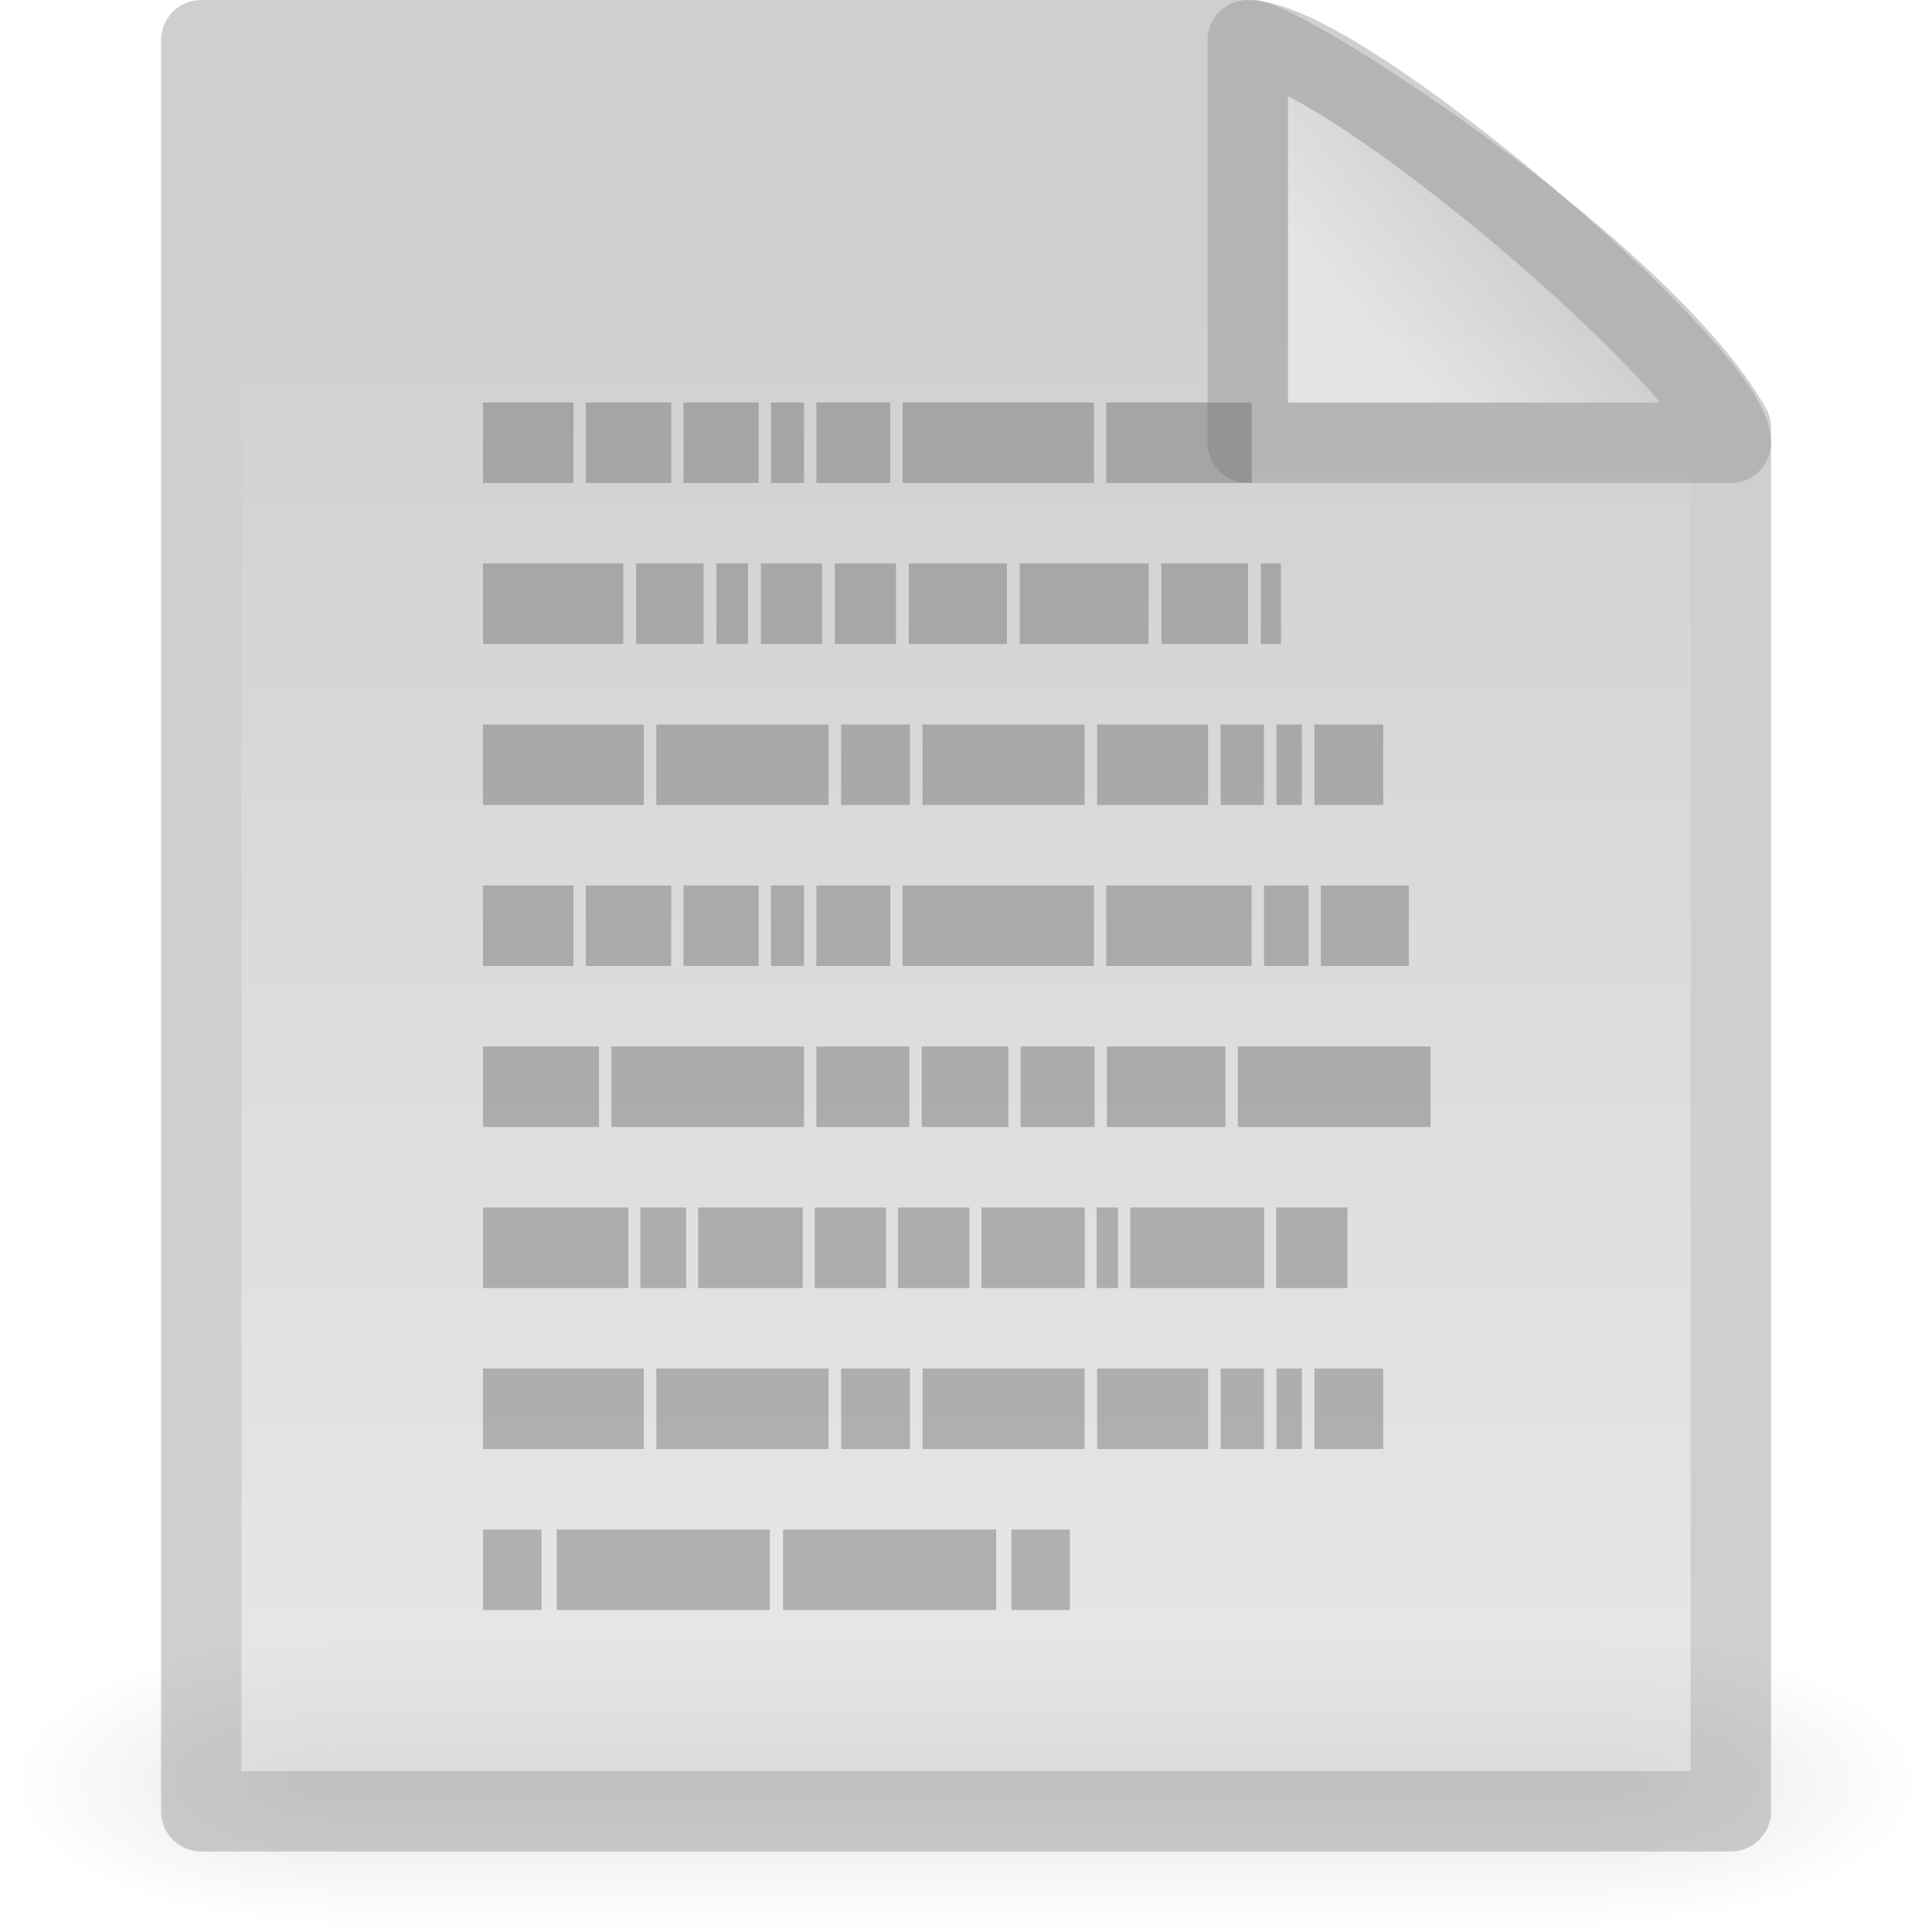
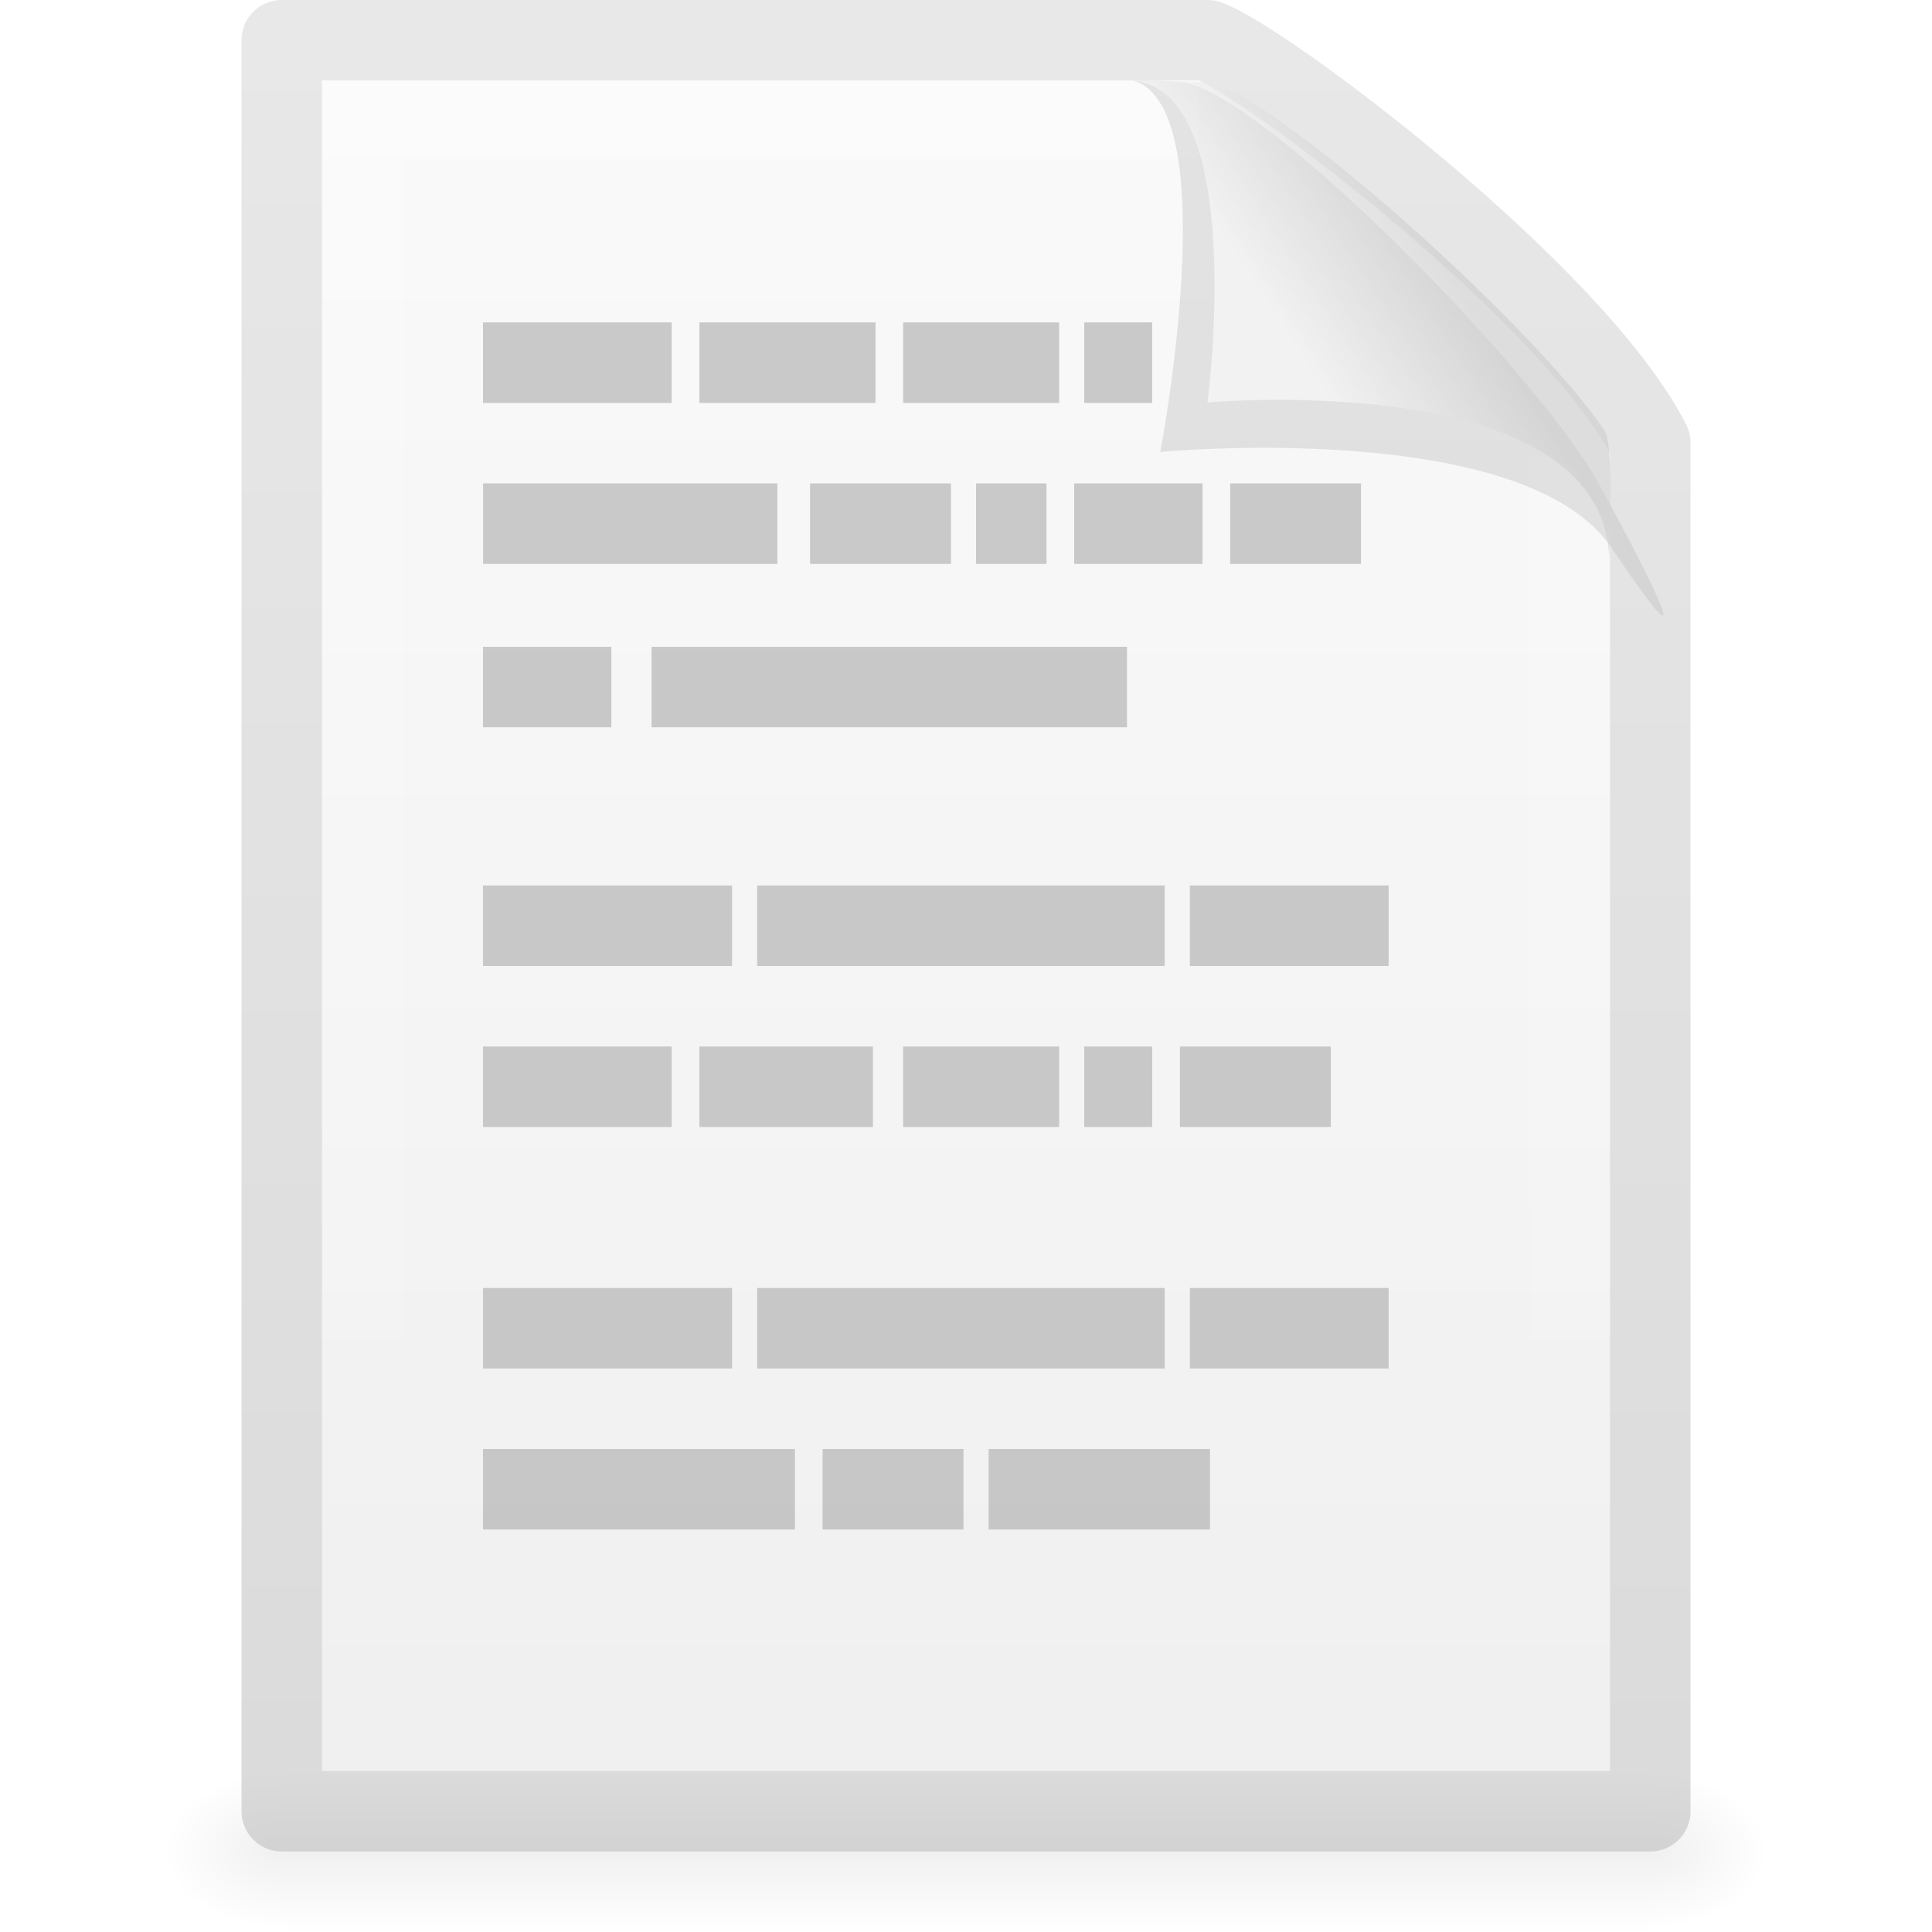
- <svg xmlns="http://www.w3.org/2000/svg" xmlns:xlink="http://www.w3.org/1999/xlink" version="1.0" width="24" height="24" id="svg2">
-   <defs id="defs4">
-     <radialGradient cx="605.714" cy="486.648" r="117.143" fx="605.714" fy="486.648" id="radialGradient4536" xlink:href="#linearGradient5060" gradientUnits="userSpaceOnUse" gradientTransform="matrix(-2.774389,0,0,1.969706,112.7623,-872.8854)" />
-     <linearGradient id="linearGradient5060">
-       <stop id="stop5062" style="stop-color:#000000;stop-opacity:1" offset="0" />
-       <stop id="stop5064" style="stop-color:#000000;stop-opacity:0" offset="1" />
-     </linearGradient>
-     <radialGradient cx="605.714" cy="486.648" r="117.143" fx="605.714" fy="486.648" id="radialGradient4534" xlink:href="#linearGradient5060" gradientUnits="userSpaceOnUse" gradientTransform="matrix(2.774389,0,0,1.969706,-1891.633,-872.8854)" />
+ <svg xmlns="http://www.w3.org/2000/svg" xmlns:xlink="http://www.w3.org/1999/xlink" version="1.0" width="24" height="24" id="svg2622">
+   <defs id="defs2624">
    <linearGradient id="linearGradient5048">
      <stop id="stop5050" style="stop-color:#000000;stop-opacity:0" offset="0" />
      <stop id="stop5056" style="stop-color:#000000;stop-opacity:1" offset="0.5" />
      <stop id="stop5052" style="stop-color:#000000;stop-opacity:0" offset="1" />
    </linearGradient>
-     <linearGradient x1="302.857" y1="366.648" x2="302.857" y2="609.505" id="linearGradient4532" xlink:href="#linearGradient5048" gradientUnits="userSpaceOnUse" gradientTransform="matrix(2.774389,0,0,1.969706,-1892.179,-872.8854)" />
-     <linearGradient id="linearGradient3931">
-       <stop id="stop3933" style="stop-color:#8d8f8a;stop-opacity:1" offset="0" />
-       <stop id="stop3935" style="stop-color:#cbcbcb;stop-opacity:1" offset="1" />
+     <linearGradient x1="302.857" y1="366.648" x2="302.857" y2="609.505" id="linearGradient2616" xlink:href="#linearGradient5048" gradientUnits="userSpaceOnUse" gradientTransform="matrix(0.0352071,0,0,0.00823529,-0.724852,18.98055)" />
+     <radialGradient cx="605.714" cy="486.648" r="117.143" fx="605.714" fy="486.648" id="radialGradient2613" xlink:href="#linearGradient5060" gradientUnits="userSpaceOnUse" gradientTransform="matrix(-0.01204859,0,0,0.00823529,10.76121,18.98057)" />
+     <linearGradient id="linearGradient5060">
+       <stop id="stop5062" style="stop-color:#000000;stop-opacity:1" offset="0" />
+       <stop id="stop5064" style="stop-color:#000000;stop-opacity:0" offset="1" />
    </linearGradient>
-     <linearGradient x1="25.132" y1="6.729" x2="25.132" y2="47.013" id="linearGradient4545" xlink:href="#linearGradient3931" gradientUnits="userSpaceOnUse" gradientTransform="matrix(0.5428805,0,0,0.4889072,-1.029133,-0.2337718)" />
+     <radialGradient cx="605.714" cy="486.648" r="117.143" fx="605.714" fy="486.648" id="radialGradient2610" xlink:href="#linearGradient5060" gradientUnits="userSpaceOnUse" gradientTransform="matrix(0.01204859,0,0,0.00823529,13.23879,18.98057)" />
+     <linearGradient x1="-51.786" y1="50.786" x2="-51.786" y2="2.906" id="linearGradient2607" xlink:href="#linearGradient3104" gradientUnits="userSpaceOnUse" gradientTransform="matrix(0.3922135,0,0,0.4473607,29.19929,-1.2387)" />
+     <linearGradient id="linearGradient3600">
+       <stop id="stop3602" style="stop-color:#f4f4f4;stop-opacity:1" offset="0" />
+       <stop id="stop3604" style="stop-color:#dbdbdb;stop-opacity:1" offset="1" />
+     </linearGradient>
+     <linearGradient x1="25.132" y1="0.985" x2="25.132" y2="47.013" id="linearGradient2605" xlink:href="#linearGradient3600" gradientUnits="userSpaceOnUse" gradientTransform="matrix(0.4857154,0,0,0.4780255,0.3428305,-0.7059501)" />
+     <linearGradient id="linearGradient3211">
+       <stop id="stop3213" style="stop-color:#ffffff;stop-opacity:1" offset="0" />
+       <stop id="stop3215" style="stop-color:#ffffff;stop-opacity:0" offset="1" />
+     </linearGradient>
+     <linearGradient x1="24" y1="2" x2="24" y2="46.017" id="linearGradient2599" xlink:href="#linearGradient3211" gradientUnits="userSpaceOnUse" gradientTransform="matrix(0.4545444,0,0,0.4651153,1.090934,0.3372293)" />
+     <linearGradient id="linearGradient3104">
+       <stop id="stop3106" style="stop-color:#aaaaaa;stop-opacity:1" offset="0" />
+       <stop id="stop3108" style="stop-color:#c8c8c8;stop-opacity:1" offset="1" />
+     </linearGradient>
    <linearGradient id="linearGradient8589">
      <stop id="stop8591" style="stop-color:#fefefe;stop-opacity:1" offset="0" />
      <stop id="stop8593" style="stop-color:#cbcbcb;stop-opacity:1" offset="1" />
    </linearGradient>
-     <linearGradient x1="32.892" y1="8.059" x2="36.358" y2="5.457" id="linearGradient4543" xlink:href="#linearGradient8589" gradientUnits="userSpaceOnUse" gradientTransform="matrix(0.541631,0,0,0.5202974,-0.9402078,-0.3018562)" />
+     <linearGradient x1="32.892" y1="8.059" x2="36.358" y2="5.457" id="linearGradient2595" xlink:href="#linearGradient8589" gradientUnits="userSpaceOnUse" gradientTransform="matrix(0.4778466,0,0,0.5524833,0.3722548,-0.0761283)" />
  </defs>
  <g id="layer1">
-     <g transform="matrix(0.5459263,0,0,0.5168524,-0.9657323,-0.5781821)" id="g3490" style="opacity:0.24;stroke-width:1.883;stroke-miterlimit:4;stroke-dasharray:none;display:inline">
-       <g transform="matrix(0.02165152,0,0,0.01485743,43.0076,42.68539)" id="g5022" style="stroke-width:104.962;stroke-miterlimit:4;stroke-dasharray:none;display:inline">
-         <rect width="1339.633" height="478.357" x="-1559.252" y="-150.697" id="rect4173" style="opacity:0.402;fill:url(#linearGradient4532);fill-opacity:1;fill-rule:nonzero;stroke:none;stroke-width:104.962;marker:none;visibility:visible;display:inline;overflow:visible" />
-         <path d="m -219.619,-150.68 c 0,0 0,478.331 0,478.331 142.874,0.9 345.4,-107.17 345.4,-239.196 0,-132.027 -159.437,-239.135 -345.4,-239.135 z" id="path5058" style="opacity:0.402;fill:url(#radialGradient4534);fill-opacity:1;fill-rule:nonzero;stroke:none;stroke-width:104.962;marker:none;visibility:visible;display:inline;overflow:visible" />
-         <path d="m -1559.252,-150.68 c 0,0 0,478.331 0,478.331 -142.874,0.9 -345.4,-107.17 -345.4,-239.196 0,-132.027 159.437,-239.135 345.4,-239.135 z" id="path5018" style="opacity:0.402;fill:url(#radialGradient4536);fill-opacity:1;fill-rule:nonzero;stroke:none;stroke-width:104.962;marker:none;visibility:visible;display:inline;overflow:visible" />
-       </g>
-     </g>
-     <path d="m 2.5,0.5 c 4.354,0 8.708,0 13.062,0 0.764,0.237 4.867,2.941 5.939,4.813 0,5.729 0,11.459 0,17.188 -6.334,0 -12.667,0 -19.001,0 0,-7.334 0,-14.667 0,-22.001 z" id="rect2594" style="opacity:0.42;fill:url(#linearGradient4545);fill-opacity:1;stroke:#8d8f8a;stroke-width:0.999;stroke-linecap:butt;stroke-linejoin:round;stroke-miterlimit:4;stroke-opacity:1;stroke-dasharray:none;stroke-dashoffset:0;display:inline" />
-     <path d="m 15.5,0.5 c 0,2.263 0,5 0,5 0,0 4.654,0 6,0 0,-0.837 -4.82,-4.986 -6,-5 z" id="path12038" style="opacity:0.42;fill:url(#linearGradient4543);fill-opacity:1;fill-rule:evenodd;stroke:#8d8f8a;stroke-width:1;stroke-linecap:butt;stroke-linejoin:round;stroke-miterlimit:4;stroke-opacity:1;stroke-dasharray:none;display:inline" />
-     <path d="m 6,5 1.124,0 0,1 L 6,6 6,5 z" id="path6035" style="opacity:0.42;fill:#666666;fill-opacity:1;stroke:none;display:inline" />
-     <path d="m 7.277,5 1.061,0 0,1 -1.061,0 0,-1 z" id="path6033" style="opacity:0.42;fill:#666666;fill-opacity:1;stroke:none;display:inline" />
-     <path d="m 8.491,5 0.934,0 0,1 -0.934,0 0,-1 z" id="path6031" style="opacity:0.42;fill:#666666;fill-opacity:1;stroke:none;display:inline" />
-     <path d="m 9.578,5 0.41,0 0,1 -0.41,0 0,-1 z" id="path6029" style="opacity:0.42;fill:#666666;fill-opacity:1;stroke:none;display:inline" />
-     <path d="m 10.141,5 0.918,0 0,1 -0.918,0 0,-1 z" id="path6027" style="opacity:0.42;fill:#666666;fill-opacity:1;stroke:none;display:inline" />
-     <path d="m 11.212,5 2.377,0 0,1 -2.377,0 0,-1 z" id="path6025" style="opacity:0.42;fill:#666666;fill-opacity:1;stroke:none;display:inline" />
-     <path d="m 13.742,5 1.806,0 0,1 -1.806,0 0,-1 z" id="path6023" style="opacity:0.42;fill:#666666;fill-opacity:1;stroke:none;display:inline" />
-     <path d="m 6,11 1.124,0 0,1 L 6,12 6,11 z" id="path6017" style="opacity:0.42;fill:#666666;fill-opacity:1;stroke:none;display:inline" />
-     <path d="m 7.277,11 1.061,0 0,1 -1.061,0 0,-1 z" id="path6015" style="opacity:0.42;fill:#666666;fill-opacity:1;stroke:none;display:inline" />
-     <path d="m 8.491,11 0.934,0 0,1 -0.934,0 0,-1 z" id="path6013" style="opacity:0.42;fill:#666666;fill-opacity:1;stroke:none;display:inline" />
-     <path d="m 9.578,11 0.41,0 0,1 -0.41,0 0,-1 z" id="path6011" style="opacity:0.42;fill:#666666;fill-opacity:1;stroke:none;display:inline" />
-     <path d="m 10.141,11 0.918,0 0,1 -0.918,0 0,-1 z" id="path6009" style="opacity:0.42;fill:#666666;fill-opacity:1;stroke:none;display:inline" />
-     <path d="m 11.212,11 2.377,0 0,1 -2.377,0 0,-1 z" id="path6007" style="opacity:0.42;fill:#666666;fill-opacity:1;stroke:none;display:inline" />
-     <path d="m 13.742,11 1.806,0 0,1 -1.806,0 0,-1 z" id="path6005" style="opacity:0.42;fill:#666666;fill-opacity:1;stroke:none;display:inline" />
-     <path d="m 15.702,11 0.553,0 0,1 -0.553,0 0,-1 z" id="path6003" style="opacity:0.42;fill:#666666;fill-opacity:1;stroke:none;display:inline" />
-     <path d="m 16.408,11 1.092,0 0,1 -1.092,0 0,-1 z" id="path6001" style="opacity:0.42;fill:#666666;fill-opacity:1;stroke:none;display:inline" />
-     <path d="m 6,7 1.743,0 L 7.743,8 6,8 6,7 z" id="path5999" style="opacity:0.42;fill:#666666;fill-opacity:1;stroke:none;display:inline" />
-     <path d="m 7.902,7 0.838,0 0,1 -0.838,0 0,-1 z" id="path5997" style="opacity:0.42;fill:#666666;fill-opacity:1;stroke:none;display:inline" />
-     <path d="m 8.899,7 0.394,0 0,1 -0.394,0 0,-1 z" id="path5995" style="opacity:0.42;fill:#666666;fill-opacity:1;stroke:none;display:inline" />
-     <path d="m 9.453,7 0.759,0 0,1 -0.759,0 0,-1 z" id="path5993" style="opacity:0.42;fill:#666666;fill-opacity:1;stroke:none;display:inline" />
-     <path d="m 10.371,7 0.759,0 0,1 -0.759,0 0,-1 z" id="path5991" style="opacity:0.42;fill:#666666;fill-opacity:1;stroke:none;display:inline" />
-     <path d="m 11.289,7 1.219,0 0,1 -1.219,0 0,-1 z" id="path5989" style="opacity:0.42;fill:#666666;fill-opacity:1;stroke:none;display:inline" />
-     <path d="m 12.668,7 1.6,0 0,1 -1.6,0 0,-1 z" id="path5987" style="opacity:0.42;fill:#666666;fill-opacity:1;stroke:none;display:inline" />
-     <path d="m 14.427,7 1.076,0 0,1 -1.076,0 0,-1 z" id="path5985" style="opacity:0.42;fill:#666666;fill-opacity:1;stroke:none;display:inline" />
-     <path d="m 15.662,7 0.251,0 0,1 -0.251,0 0,-1 z" id="path5983" style="opacity:0.42;fill:#666666;fill-opacity:1;stroke:none;display:inline" />
-     <path d="m 6,9 1.997,0 0,1 L 6,10 6,9 z" id="path5981" style="opacity:0.42;fill:#666666;fill-opacity:1;stroke:none;display:inline" />
-     <path d="m 8.153,9 2.139,0 0,1 -2.139,0 0,-1 z" id="path5979" style="opacity:0.42;fill:#666666;fill-opacity:1;stroke:none;display:inline" />
-     <path d="m 10.449,9 0.854,0 0,1 -0.854,0 0,-1 z" id="path5977" style="opacity:0.42;fill:#666666;fill-opacity:1;stroke:none;display:inline" />
-     <path d="m 11.46,9 2.013,0 0,1 -2.013,0 0,-1 z" id="path5975" style="opacity:0.42;fill:#666666;fill-opacity:1;stroke:none;display:inline" />
-     <path d="m 15.164,9 0.537,0 0,1 -0.537,0 0,-1 z" id="path5973" style="opacity:0.42;fill:#666666;fill-opacity:1;stroke:none;display:inline" />
-     <path d="m 13.629,9 1.378,0 0,1 -1.378,0 0,-1 z" id="path5971" style="opacity:0.42;fill:#666666;fill-opacity:1;stroke:none;display:inline" />
-     <path d="m 15.857,9 0.315,0 0,1 -0.315,0 0,-1 z" id="path5969" style="opacity:0.42;fill:#666666;fill-opacity:1;stroke:none;display:inline" />
-     <path d="m 16.329,9 0.854,0 0,1 -0.854,0 0,-1 z" id="path5967" style="opacity:0.42;fill:#666666;fill-opacity:1;stroke:none;display:inline" />
-     <path d="m 6,17 1.997,0 0,1 L 6,18 6,17 z" id="path5965" style="opacity:0.42;fill:#666666;fill-opacity:1;stroke:none;display:inline" />
-     <path d="m 8.153,17 2.139,0 0,1 -2.139,0 0,-1 z" id="path5963" style="opacity:0.42;fill:#666666;fill-opacity:1;stroke:none;display:inline" />
-     <path d="m 10.449,17 0.854,0 0,1 -0.854,0 0,-1 z" id="path5961" style="opacity:0.42;fill:#666666;fill-opacity:1;stroke:none;display:inline" />
-     <path d="m 11.46,17 2.013,0 0,1 -2.013,0 0,-1 z" id="path5959" style="opacity:0.42;fill:#666666;fill-opacity:1;stroke:none;display:inline" />
-     <path d="m 15.164,17 0.537,0 0,1 -0.537,0 0,-1 z" id="path5957" style="opacity:0.42;fill:#666666;fill-opacity:1;stroke:none;display:inline" />
-     <path d="m 13.629,17 1.378,0 0,1 -1.378,0 0,-1 z" id="path5955" style="opacity:0.42;fill:#666666;fill-opacity:1;stroke:none;display:inline" />
-     <path d="m 15.857,17 0.315,0 0,1 -0.315,0 0,-1 z" id="path5953" style="opacity:0.42;fill:#666666;fill-opacity:1;stroke:none;display:inline" />
-     <path d="m 16.329,17 0.854,0 0,1 -0.854,0 0,-1 z" id="path5951" style="opacity:0.42;fill:#666666;fill-opacity:1;stroke:none;display:inline" />
-     <path d="m 6,13 1.441,0 0,1 L 6,14 6,13 z" id="path5949" style="opacity:0.42;fill:#666666;fill-opacity:1;stroke:none;display:inline" />
-     <path d="m 7.595,13 2.393,0 0,1 -2.393,0 0,-1 z" id="path5947" style="opacity:0.42;fill:#666666;fill-opacity:1;stroke:none;display:inline" />
-     <path d="m 10.141,13 1.156,0 0,1 -1.156,0 0,-1 z" id="path5945" style="opacity:0.42;fill:#666666;fill-opacity:1;stroke:none;display:inline" />
-     <path d="m 12.679,13 0.918,0 0,1 -0.918,0 0,-1 z" id="path5943" style="opacity:0.42;fill:#666666;fill-opacity:1;stroke:none;display:inline" />
-     <path d="m 13.75,13 1.473,0 0,1 -1.473,0 0,-1 z" id="path5941" style="opacity:0.42;fill:#666666;fill-opacity:1;stroke:none;display:inline" />
-     <path d="m 15.377,13 2.393,0 0,1 -2.393,0 0,-1 z" id="path5939" style="opacity:0.42;fill:#666666;fill-opacity:1;stroke:none;display:inline" />
-     <path d="m 11.45,13 1.076,0 0,1 -1.076,0 0,-1 z" id="path5937" style="opacity:0.42;fill:#666666;fill-opacity:1;stroke:none;display:inline" />
-     <path d="m 6,15 1.806,0 0,1 L 6,16 6,15 z" id="path5935" style="opacity:0.42;fill:#666666;fill-opacity:1;stroke:none;display:inline" />
-     <path d="m 7.955,15 0.569,0 0,1 -0.569,0 0,-1 z" id="path5933" style="opacity:0.42;fill:#666666;fill-opacity:1;stroke:none;display:inline" />
-     <path d="m 8.673,15 1.299,0 0,1 -1.299,0 0,-1 z" id="path5931" style="opacity:0.42;fill:#666666;fill-opacity:1;stroke:none;display:inline" />
-     <path d="m 10.121,15 0.886,0 0,1 -0.886,0 0,-1 z" id="path5929" style="opacity:0.42;fill:#666666;fill-opacity:1;stroke:none;display:inline" />
-     <path d="m 11.156,15 0.886,0 0,1 -0.886,0 0,-1 z" id="path5927" style="opacity:0.42;fill:#666666;fill-opacity:1;stroke:none;display:inline" />
-     <path d="m 12.192,15 1.283,0 0,1 -1.283,0 0,-1 z" id="path5925" style="opacity:0.42;fill:#666666;fill-opacity:1;stroke:none;display:inline" />
-     <path d="m 13.623,15 0.267,0 0,1 -0.267,0 0,-1 z" id="path5923" style="opacity:0.42;fill:#666666;fill-opacity:1;stroke:none;display:inline" />
-     <path d="m 14.04,15 1.664,0 0,1 -1.664,0 0,-1 z" id="path5921" style="opacity:0.42;fill:#666666;fill-opacity:1;stroke:none;display:inline" />
-     <path d="m 15.853,15 0.886,0 0,1 -0.886,0 0,-1 z" id="path5919" style="opacity:0.42;fill:#666666;fill-opacity:1;stroke:none;display:inline" />
-     <path d="m 6,19 0.727,0 0,1 L 6,20 6,19 z" id="path5917" style="opacity:0.42;fill:#666666;fill-opacity:1;stroke:none;display:inline" />
-     <path d="m 6.916,19 2.647,0 0,1 -2.647,0 0,-1 z" id="path5915" style="opacity:0.42;fill:#666666;fill-opacity:1;stroke:none;display:inline" />
-     <path d="m 13.291,19 -0.727,0 0,1 0.727,0 0,-1 z" id="path6838" style="opacity:0.42;fill:#666666;fill-opacity:1;stroke:none;display:inline" />
-     <path d="m 12.375,19 -2.647,0 0,1 2.647,0 0,-1 z" id="path6840" style="opacity:0.42;fill:#666666;fill-opacity:1;stroke:none;display:inline" />
+     <rect width="17" height="2" x="3.5" y="22" id="rect2879" style="opacity:0.06;fill:url(#linearGradient2616);fill-opacity:1;fill-rule:nonzero;stroke:none;stroke-width:1;marker:none;visibility:visible;display:inline;overflow:visible" />
+     <path d="m 3.5,22 c 0,0 0,2 0,2 C 2.88,24.004 2,23.552 2,23 2,22.448 2.692,22 3.5,22 z" id="path2881" style="opacity:0.06;fill:url(#radialGradient2613);fill-opacity:1;fill-rule:nonzero;stroke:none;stroke-width:1;marker:none;visibility:visible;display:inline;overflow:visible" />
+     <path d="m 20.5,22 c 0,0 0,2 0,2 0.62,0.004 1.5,-0.448 1.5,-1 0,-0.552 -0.692,-1 -1.5,-1 z" id="path2883" style="opacity:0.06;fill:url(#radialGradient2610);fill-opacity:1;fill-rule:nonzero;stroke:none;stroke-width:1;marker:none;visibility:visible;display:inline;overflow:visible" />
+     <path d="m 3.5,0.5 c 3.896,0 7.604,0 11.5,0 C 15.683,0.737 19.541,3.628 20.5,5.5 c 0,5.729 3.9e-5,11.271 3.9e-5,17 -5.667,0 -11.333,0 -17,0 0,-7.333 0,-14.667 0,-22 z" id="path4160" style="opacity:0.42;fill:url(#linearGradient2605);fill-opacity:1;stroke:url(#linearGradient2607);stroke-width:1;stroke-linecap:butt;stroke-linejoin:round;stroke-miterlimit:4;stroke-opacity:1;stroke-dasharray:none;stroke-dashoffset:0;display:inline" />
+     <path d="m 19.5,5.677 c 0,5.208 0,10.615 0,15.823 -5,0 -10,0 -15,0 0,-6.667 0,-13.333 0,-20 3.437,0 6.956,0 10.394,0" id="path2435" style="opacity:0.15;fill:none;stroke:url(#linearGradient2599);stroke-width:1;stroke-linecap:butt;stroke-linejoin:miter;stroke-miterlimit:4;stroke-opacity:1;stroke-dasharray:none;stroke-dashoffset:0;display:inline" />
+     <path d="m 6,4.505 2.344,0 -2.344,0 z m 2.688,0 2.188,0 -2.188,0 z m 2.531,0 1.938,0 -1.938,0 z m 2.25,0 0.844,0 -0.844,0 z m 1.188,0 0,0 z m -8.656,2 3.656,0 -3.656,0 z m 4.062,0 1.75,0 -1.75,0 z m 2.062,0 0.875,0 -0.875,0 z m 1.219,0 1.594,0 -1.594,0 z m 1.938,0 1.625,0 -1.625,0 z M 6,8.535 l 1.594,0 -1.594,0 z m 2.094,0 5.906,0 -5.906,0 z M 6,11.5 9.094,11.5 6,11.5 z m 3.406,0 5.062,0 -5.062,0 z m 5.375,0 2.469,0 -2.469,0 z M 6,13.5 8.344,13.5 6,13.5 z m 2.688,0 2.156,0 -2.156,0 z m 2.531,0 1.938,0 -1.938,0 z m 2.25,0 0.844,0 -0.844,0 z m 1.188,0 1.875,0 -1.875,0 z M 6,16.5 9.094,16.5 6,16.5 z m 3.406,0 5.062,0 -5.062,0 z m 5.375,0 2.469,0 -2.469,0 z M 6,18.5 9.875,18.5 6,18.5 z m 4.219,0 1.75,0 -1.75,0 z m 2.062,0 2.75,0 -2.75,0 z" id="path2590" style="opacity:0.6;fill:none;stroke:#aaaaaa;stroke-width:1px;stroke-linecap:butt;stroke-linejoin:miter;stroke-opacity:1" />
+     <path d="m 14.075,1 c 1.156,0.329 0.339,4.614 0.339,4.614 0,0 4.515,-0.428 5.608,1.195 C 21.511,9.022 19.954,6.174 19.849,5.988 19.093,4.648 15.982,1.441 14.803,1.046 14.715,1.017 14.52,1 14.075,1 z" id="path3370" style="opacity:0.42;fill:#c0c0c0;fill-opacity:1;fill-rule:evenodd;stroke:none;display:inline" />
+     <path d="m 14,1 c 1.526,0 1,4 1,4 0,0 4.992,-0.453 4.992,2 0,-0.598 0.056,-1.478 -0.064,-1.656 C 19.089,4.101 16.184,1.482 15.13,1.046 15.044,1.011 14.444,1 14,1 z" id="path4474" style="opacity:0.6;fill:url(#linearGradient2595);fill-opacity:1;fill-rule:evenodd;stroke:none;display:inline" />
  </g>
</svg>
